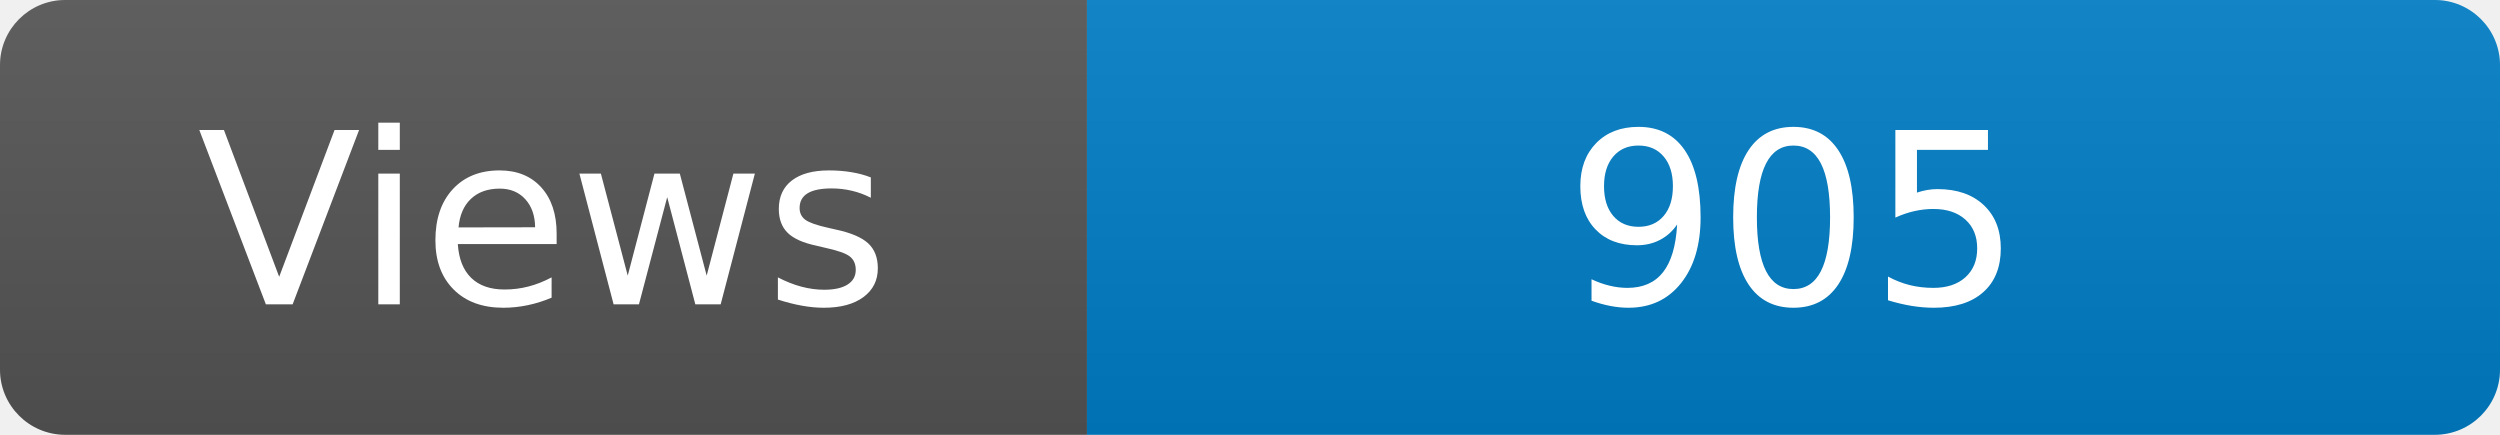
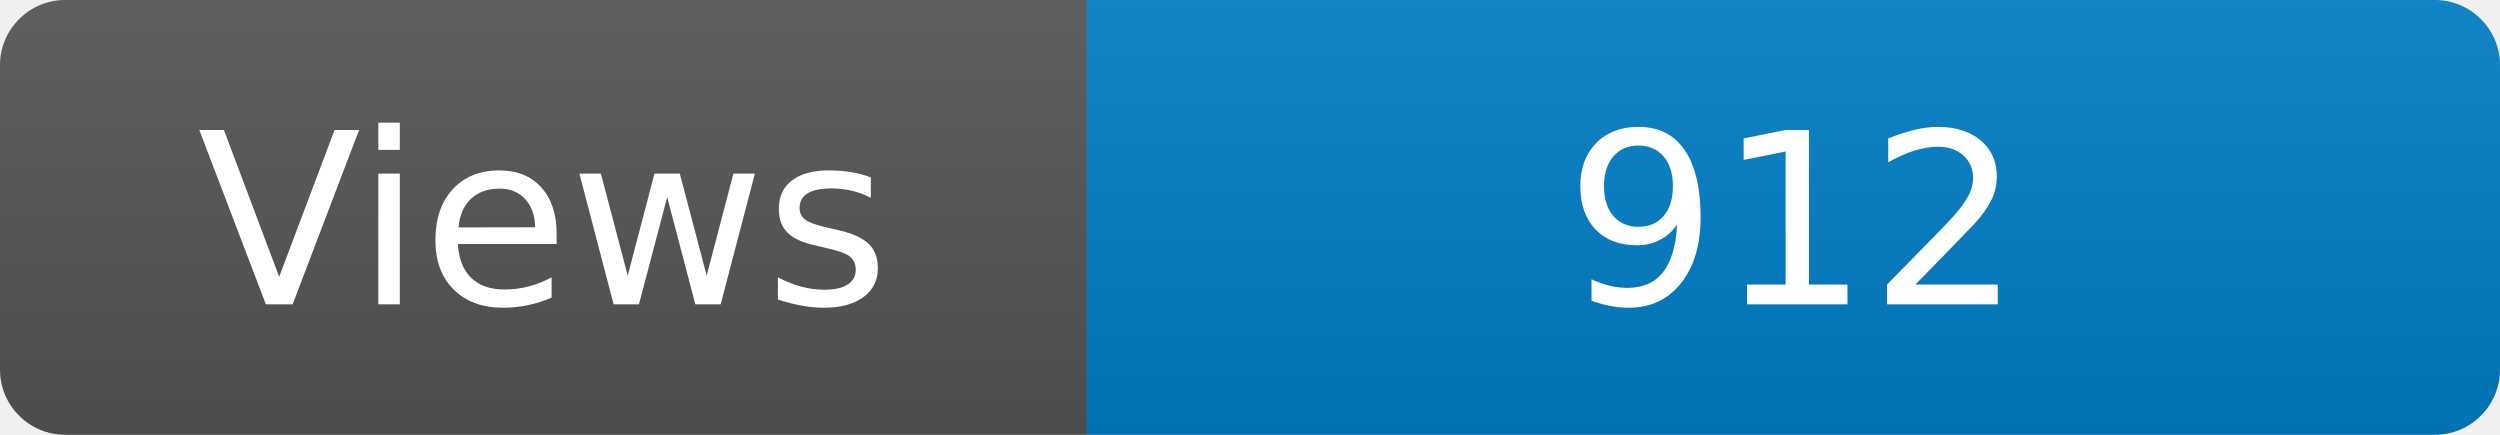
<svg xmlns="http://www.w3.org/2000/svg" width="115" height="20" role="img" aria-label="Maintained?: yes">
  <linearGradient id="s" x2="0" y2="100%">
    <stop offset="0" stop-color="#bbb" stop-opacity=".1" />
    <stop offset="1" stop-opacity=".1" />
  </linearGradient>
  <clipPath id="r">
    <rect width="115" height="20" rx="3" fill="#fff" />
  </clipPath>
  <g clip-path="url(#r)">
    <rect width="50" height="20" fill="#555" />
    <rect x="50" width="160" height="20" fill="#007ec6" />
    <rect width="115" height="20" fill="url(#s)" />
  </g>
  <g fill="#fff" text-anchor="middle" font-family="Verdana,Geneva,DejaVu Sans,sans-serif" font-size="110">
    <text x="250" y="140" transform="scale(.1)" fill="#fff">Views</text>
-     <text x="825" y="140" transform="scale(.1)" fill="#fff">905</text>
+     <text x="825" y="140" transform="scale(.1)" fill="#fff">912</text>
  </g>
</svg>
